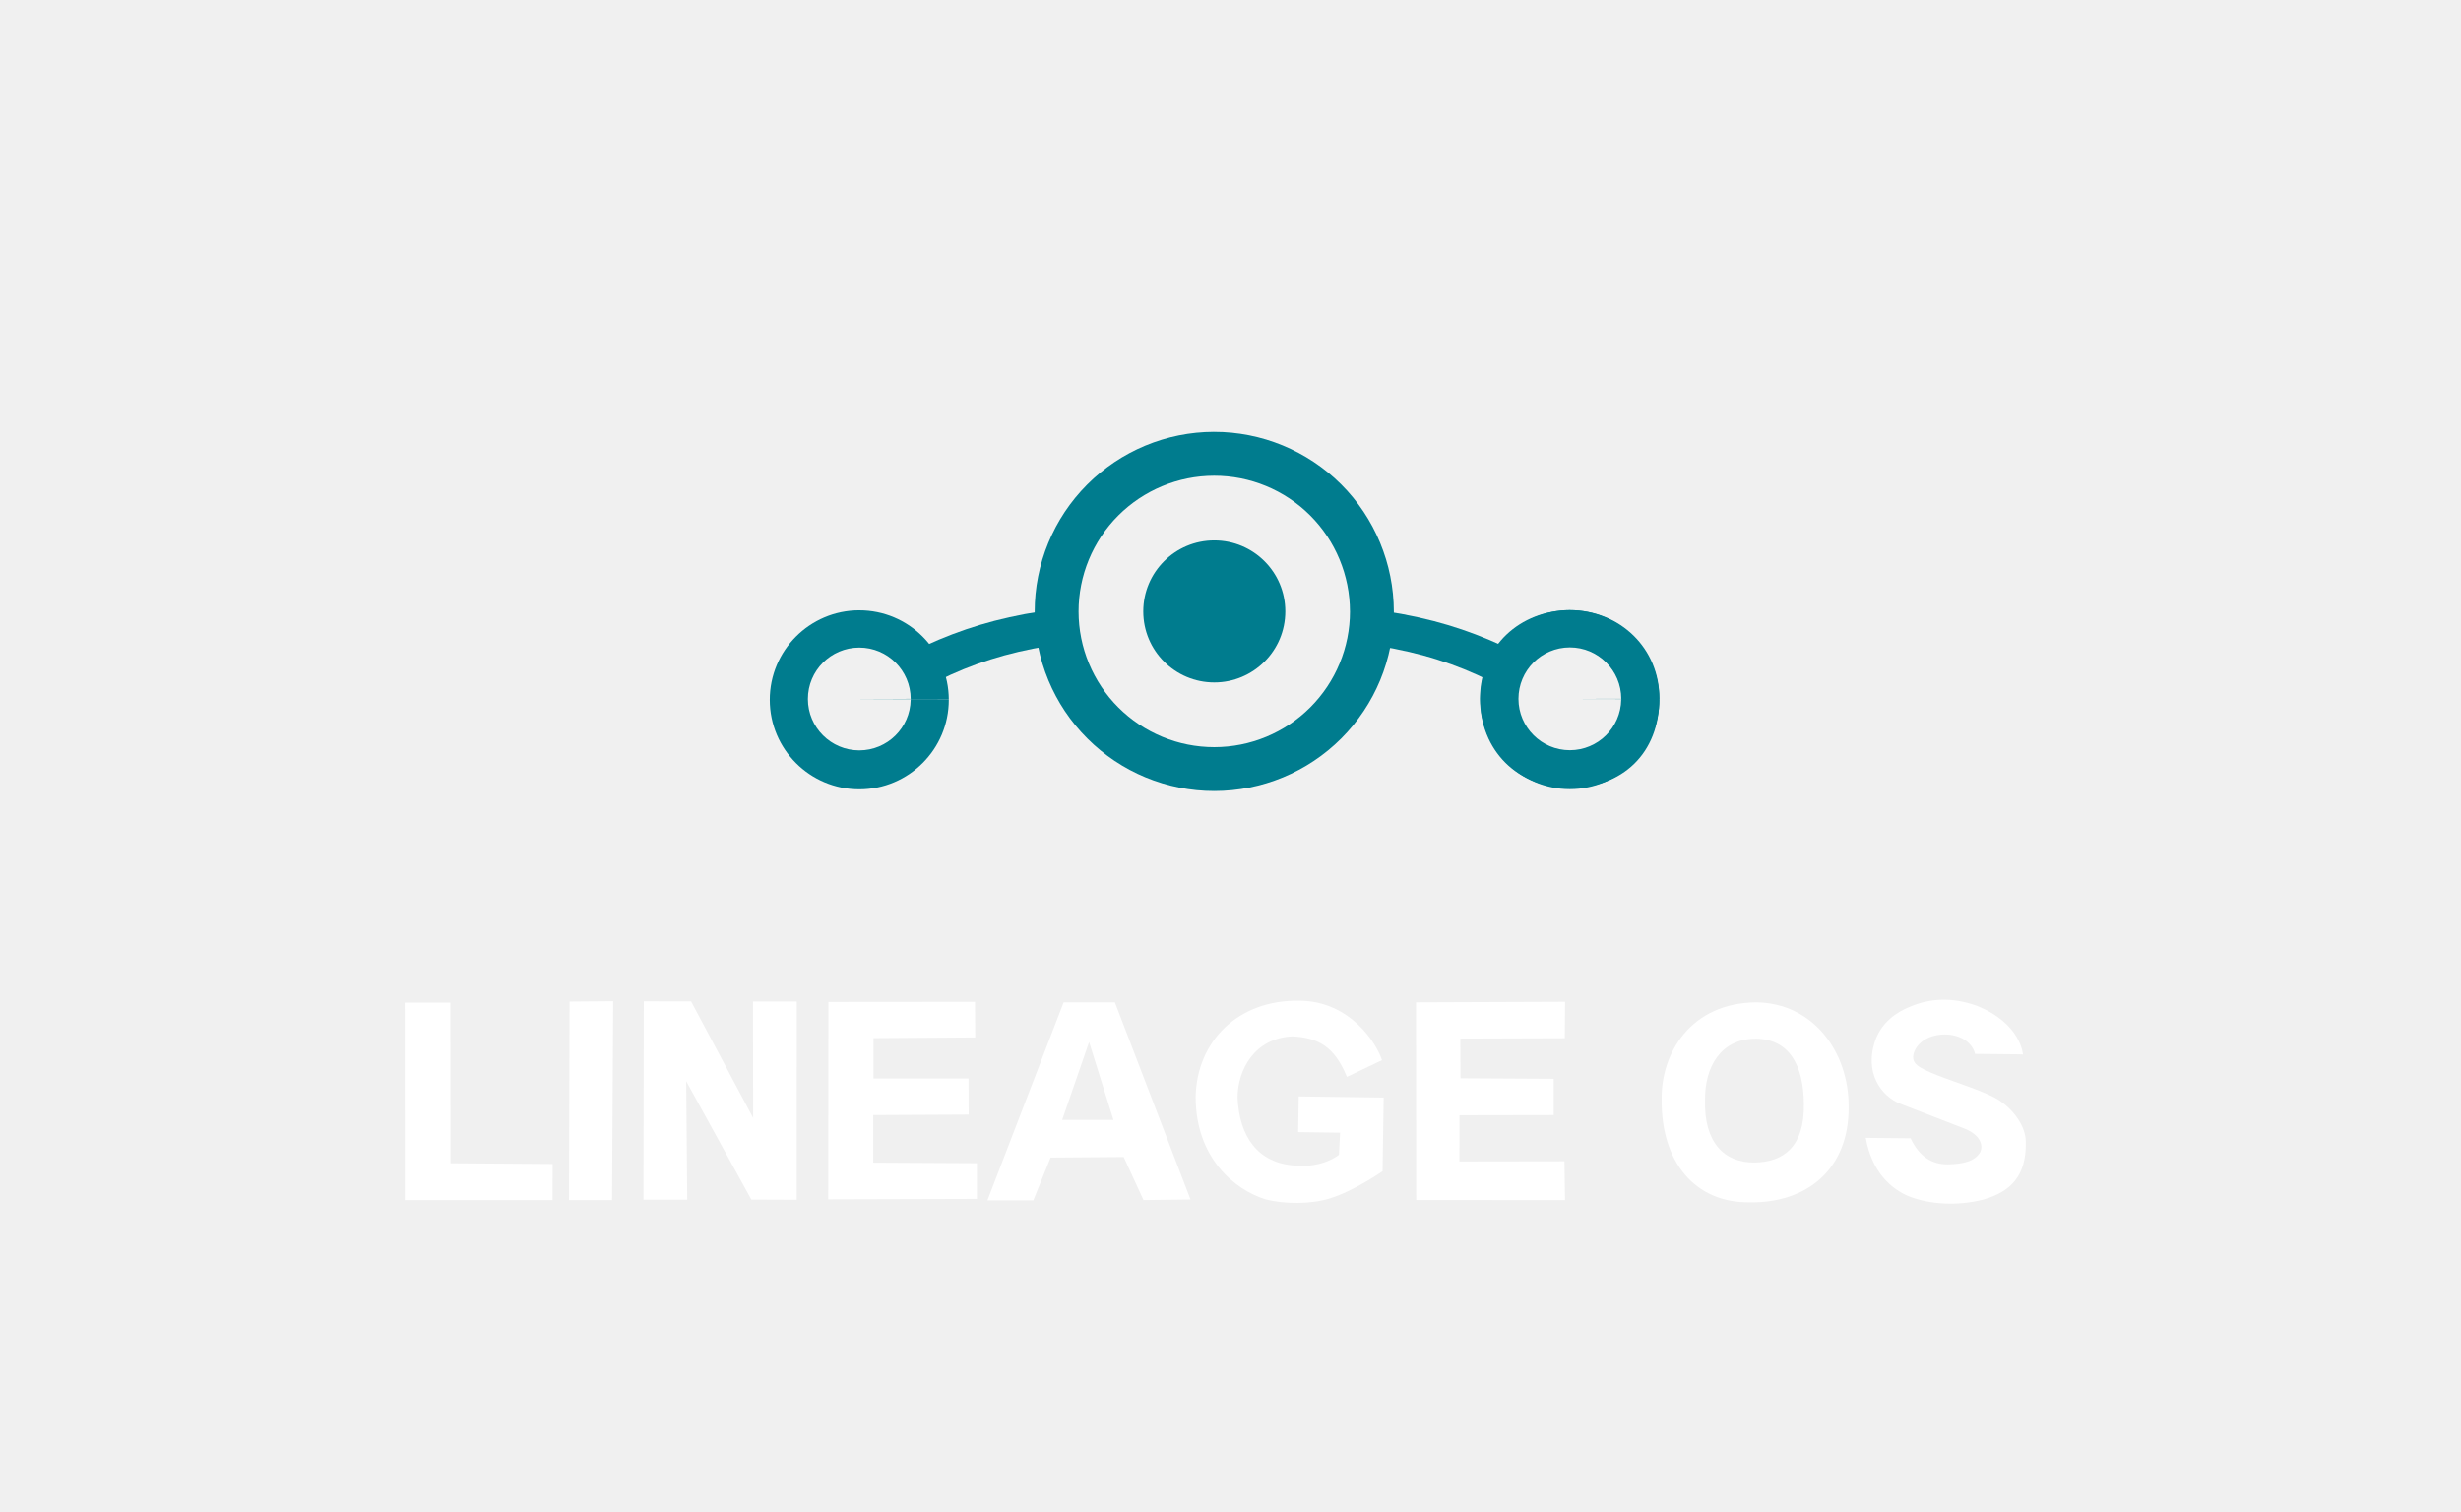
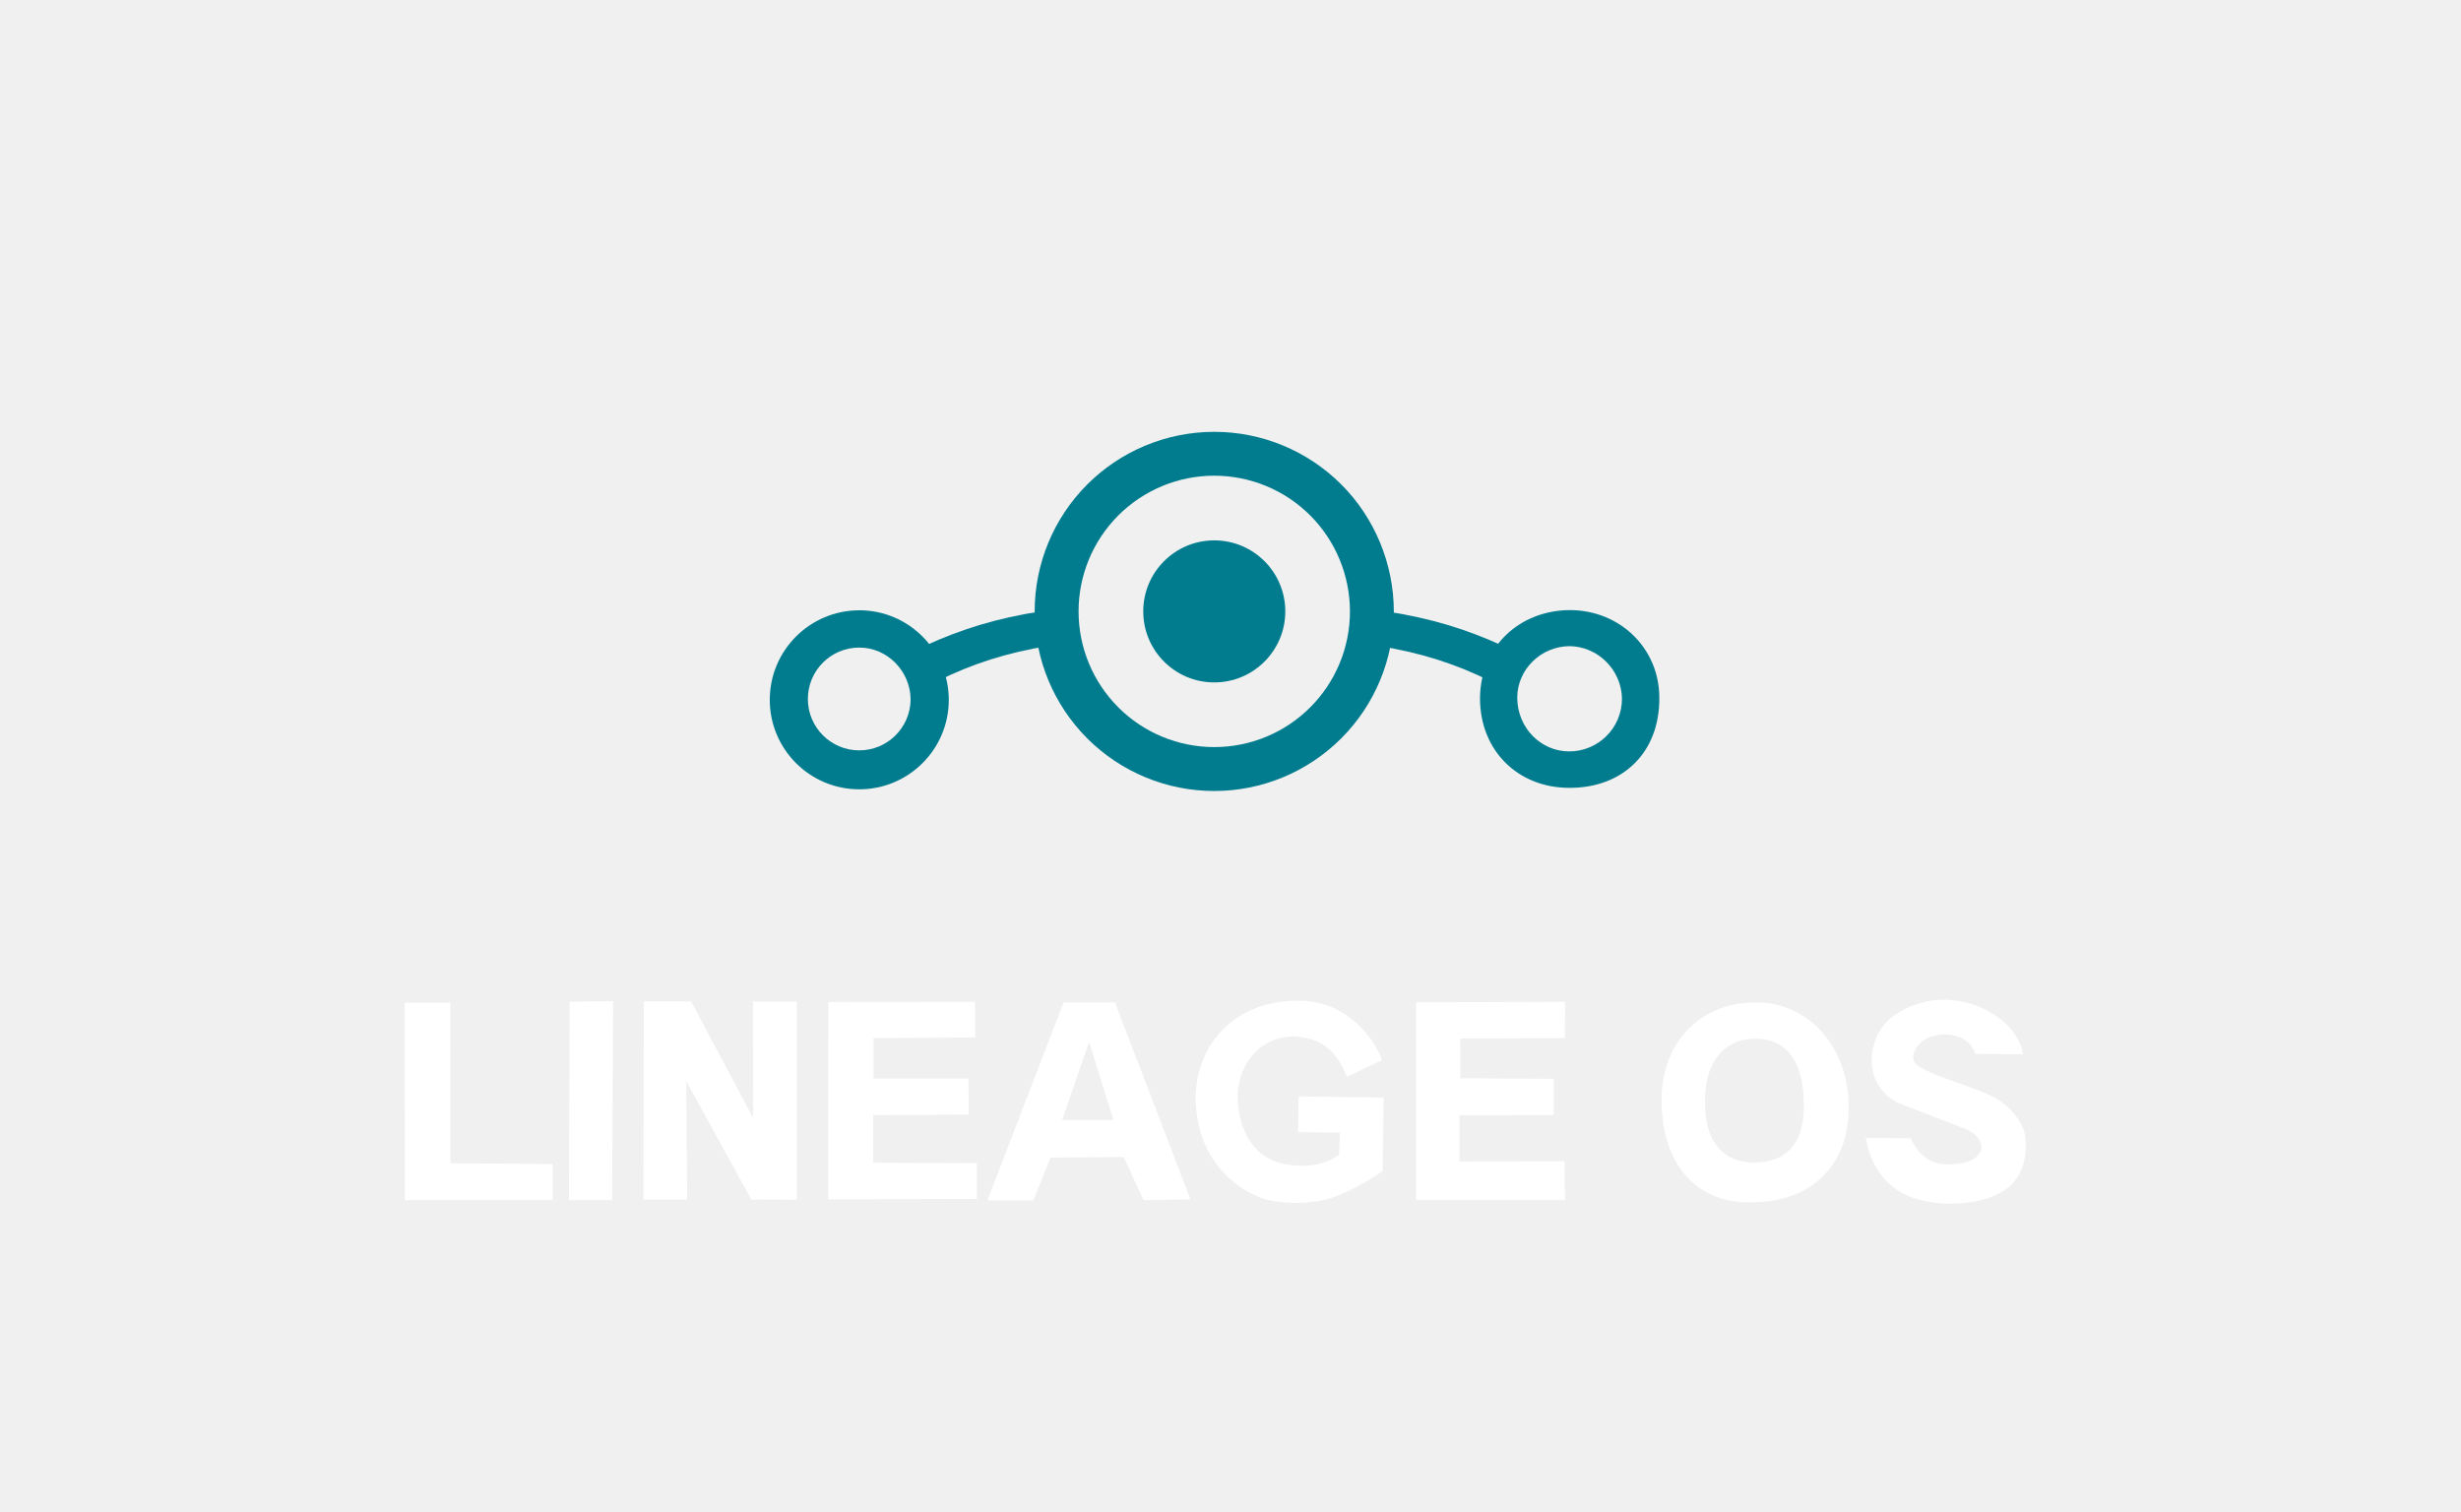
<svg xmlns="http://www.w3.org/2000/svg" width="57mm" height="35mm" viewBox="0 0 57 35" version="1.1" id="svg8">
  <defs id="defs2">
    <font horiz-adv-x="1024" id="font1366" horiz-origin-x="0" horiz-origin-y="0" vert-origin-x="45" vert-origin-y="90" vert-adv-y="90">
      <font-face units-per-em="1024" id="font-face1368" font-family="SVGFont 1" />
      <missing-glyph d="M0,0h1000v1024h-1000z" id="missing-glyph1370" />
    </font>
    <font vert-adv-y="90" vert-origin-y="90" vert-origin-x="45" horiz-origin-y="0" horiz-origin-x="0" id="font1366-2" horiz-adv-x="1024">
      <font-face font-family="SVGFont 1" id="font-face1368-2" units-per-em="1024" />
      <missing-glyph id="missing-glyph1370-4" d="M0,0h1000v1024h-1000z" />
    </font>
  </defs>
  <g id="layer1" transform="translate(0,-262)">
-     <g id="g8852" transform="matrix(0.398575,0,0,0.398575,34.38929,113.1188)" style="fill:#007c8e;fill-opacity:1;stroke:none;stroke-opacity:0">
-       <path id="path8690" d="m -15.734,398.628 c -2.767,0.004 -5.419,1.107 -7.373,3.066 -1.954,1.959 -3.05,4.614 -3.048,7.381 0.003,2.767 1.104,5.42 3.062,7.375 1.958,1.955 4.612,3.053 7.379,3.051 2.767,-0.001 5.42,-1.101 7.376,-3.058 1.956,-1.957 3.055,-4.611 3.055,-7.378 h -2.55 c 3.1e-6,2.091 -0.83,4.096 -2.308,5.575 -1.478,1.479 -3.483,2.31 -5.574,2.311 -2.091,0.001 -4.096,-0.828 -5.576,-2.306 -1.479,-1.477 -2.312,-3.482 -2.314,-5.572 -0.002,-2.091 0.826,-4.097 2.303,-5.577 1.477,-1.48 3.481,-2.313 5.571,-2.317 2.091,-0.003 4.097,0.824 5.578,2.3 1.481,1.476 2.315,3.495 2.319,5.586 h 2.55 c -0.005,-2.767 -1.109,-5.439 -3.069,-7.392 -1.96,-1.953 -4.615,-3.048 -7.382,-3.044 z" style="opacity:1;fill:#007c8e;fill-opacity:1;stroke:none;stroke-width:0.006;stroke-linecap:square;stroke-linejoin:round;stroke-miterlimit:4;stroke-dasharray:none;stroke-opacity:0;paint-order:markers stroke fill" />
-       <path id="path8597" d="m -32.515,411.053 0.726,2.049 c 2.002,-0.993 4.008,-1.644 6.483,-2.041 l -0.474,-2.003 c -2.583,0.397 -4.627,1.033 -6.736,1.996 z" style="fill:#007c8e;fill-opacity:1;stroke:none;stroke-width:0.006;stroke-linecap:butt;stroke-linejoin:miter;stroke-miterlimit:4;stroke-dasharray:none;stroke-opacity:0" />
-       <path id="path8597-6" d="m 1.054,411.065 -0.726,2.049 C -1.675,412.12 -3.68,411.47 -6.156,411.073 l 0.474,-2.003 c 2.583,0.397 4.627,1.033 6.736,1.996 z" style="fill:#007c8e;fill-opacity:1;stroke:none;stroke-width:0.006;stroke-linecap:butt;stroke-linejoin:miter;stroke-miterlimit:4;stroke-dasharray:none;stroke-opacity:0" />
-       <path id="path8585-3" d="m 4.937,408.989 c -2.873,0.015 -5.199,2.074 -5.214,5.13 0,3.026 2.196,5.199 5.191,5.199 3.072,0.015 5.245,-2.02 5.23,-5.214 0.015,-2.873 -2.272,-5.115 -5.207,-5.115 z m -0.015,2.095 c 1.635,0.015 3.066,1.407 3.051,3.043 0,1.742 -1.408,3.074 -3.058,3.074 -1.666,0 -3.012,-1.37 -3.028,-3.112 0,-1.651 1.369,-2.989 3.035,-3.005 z" style="fill:#007c8e;fill-opacity:1;stroke:none;stroke-width:0.006;stroke-linecap:butt;stroke-linejoin:miter;stroke-miterlimit:4;stroke-dasharray:none;stroke-opacity:0" />
-       <path d="m -11.591,409.064 a 4.127,4.127 0 0 1 -4.127,4.127 4.127,4.127 0 0 1 -4.127,-4.127 4.127,4.127 0 0 1 4.127,-4.127 4.127,4.127 0 0 1 4.127,4.127 l -4.127,2e-5 z" id="path8690-8-3" style="opacity:1;fill:#007c8e;fill-opacity:1;stroke:none;stroke-width:0.006;stroke-linecap:square;stroke-linejoin:round;stroke-miterlimit:4;stroke-dasharray:none;stroke-opacity:0;paint-order:markers stroke fill" />
-       <path id="path8722" d="m -36.355,408.999 a 5.201,5.201 0 0 0 -5.194,5.206 5.201,5.201 0 0 0 5.204,5.196 5.201,5.201 0 0 0 5.199,-5.201 h -2.217 a 2.987,2.987 0 0 1 -2.983,2.938 2.987,2.987 0 0 1 -2.988,-2.984 2.987,2.987 0 0 1 2.982,-2.989 2.987,2.987 0 0 1 2.991,2.981 l -2.987,0.006 h 2.987 a 2.987,2.987 0 0 1 -0.002,0.043 l 2.217,-0.004 a 5.201,5.201 0 0 0 -5.209,-5.191 z m 2.992,5.195 -2.984,0.006 h 2.984 a 2.987,2.987 0 0 0 2.94e-4,-0.006 z" style="opacity:1;fill:#007c8e;fill-opacity:1;stroke:none;stroke-width:0.006;stroke-linecap:square;stroke-linejoin:round;stroke-miterlimit:4;stroke-dasharray:none;stroke-opacity:0;paint-order:markers stroke fill" />
-       <path id="path8722-7" d="m 4.937,408.989 a 5.201,5.201 0 0 0 -5.194,5.206 5.201,5.201 0 0 0 5.204,5.196 5.201,5.201 0 0 0 5.199,-5.201 H 7.929 a 2.987,2.987 0 0 1 -2.983,2.938 2.987,2.987 0 0 1 -2.988,-2.984 2.987,2.987 0 0 1 2.982,-2.989 2.987,2.987 0 0 1 2.991,2.981 l -2.987,0.006 H 7.931 a 2.987,2.987 0 0 1 -0.002,0.043 l 2.217,-0.004 a 5.201,5.201 0 0 0 -5.209,-5.191 z m 2.992,5.195 -2.984,0.006 h 2.984 a 2.987,2.987 0 0 0 2.814e-4,-0.006 z" style="opacity:1;fill:#007c8e;fill-opacity:1;stroke:none;stroke-width:0.006;stroke-linecap:square;stroke-linejoin:round;stroke-miterlimit:4;stroke-dasharray:none;stroke-opacity:0;paint-order:markers stroke fill" />
-     </g>
+     <path style="opacity:1;fill:#007c8e;fill-opacity:1;stroke:none;stroke-width:0.002;stroke-linecap:square;stroke-linejoin:round;stroke-miterlimit:4;stroke-dasharray:none;stroke-opacity:0;paint-order:markers stroke fill" d="m 28.118,272.002 c -1.103,0.002 -2.16,0.441 -2.939,1.222 -0.779,0.781 -1.216,1.839 -1.215,2.942 0.001,1.103 0.44,2.16 1.22,2.939 0.78,0.779 1.838,1.217 2.941,1.216 1.103,-4e-4 2.16,-0.439 2.94,-1.219 0.78,-0.78 1.218,-1.838 1.218,-2.941 h -1.016 c 1e-6,0.833 -0.331,1.633 -0.92,2.222 -0.589,0.589 -1.388,0.921 -2.222,0.921 -0.833,4e-4 -1.633,-0.33 -2.222,-0.919 -0.59,-0.589 -0.921,-1.388 -0.922,-2.221 -8.76e-4,-0.833 0.329,-1.633 0.918,-2.223 0.589,-0.59 1.387,-0.922 2.221,-0.923 0.833,-10e-4 1.633,0.329 2.223,0.917 0.59,0.588 0.923,1.393 0.924,2.226 h 1.016 c -0.002,-1.103 -0.442,-2.168 -1.223,-2.946 -0.781,-0.778 -1.839,-1.215 -2.942,-1.213 z" id="path8690" />
+     <path style="fill:#007c8e;fill-opacity:1;stroke:none;stroke-width:0.002;stroke-linecap:butt;stroke-linejoin:miter;stroke-miterlimit:4;stroke-dasharray:none;stroke-opacity:0" d="m 21.43,276.954 0.29,0.817 c 0.798,-0.396 1.597,-0.655 2.584,-0.814 l -0.189,-0.798 c -1.029,0.158 -1.844,0.412 -2.685,0.795 z" id="path8597" />
+     <path style="fill:#007c8e;fill-opacity:1;stroke:none;stroke-width:0.002;stroke-linecap:butt;stroke-linejoin:miter;stroke-miterlimit:4;stroke-dasharray:none;stroke-opacity:0" d="m 34.809,276.959 -0.29,0.817 c -0.798,-0.396 -1.597,-0.655 -2.584,-0.814 l 0.189,-0.798 c 1.029,0.158 1.844,0.412 2.685,0.795 z" id="path8597-6" />
+     <path style="fill:#007c8e;fill-opacity:1;stroke:none;stroke-width:0.002;stroke-linecap:butt;stroke-linejoin:miter;stroke-miterlimit:4;stroke-dasharray:none;stroke-opacity:0" d="m 36.357,276.131 c -1.145,0.006 -2.072,0.826 -2.078,2.045 0,1.206 0.875,2.072 2.069,2.072 1.224,0.006 2.09,-0.805 2.084,-2.078 0.006,-1.145 -0.906,-2.039 -2.075,-2.039 z m -0.006,0.835 c 0.652,0.006 1.203,0.542 1.216,1.213 0,0.694 -0.561,1.225 -1.219,1.225 -0.664,0 -1.201,-0.546 -1.207,-1.24 0,-0.658 0.546,-1.191 1.21,-1.198 z" id="path8585-3" />
+     <path style="opacity:1;fill:#007c8e;fill-opacity:1;stroke:none;stroke-width:0.002;stroke-linecap:square;stroke-linejoin:round;stroke-miterlimit:4;stroke-dasharray:none;stroke-opacity:0;paint-order:markers stroke fill" id="path8690-8-3" d="m 29.769,276.161 a 1.645,1.645 0 0 1 -1.645,1.645 1.645,1.645 0 0 1 -1.645,-1.645 1.645,1.645 0 0 1 1.645,-1.645 1.645,1.645 0 0 1 1.645,1.645 l -1.645,0 z" />
+     <path style="opacity:1;fill:#007c8e;fill-opacity:1;stroke:none;stroke-width:0.002;stroke-linecap:square;stroke-linejoin:round;stroke-miterlimit:4;stroke-dasharray:none;stroke-opacity:0;paint-order:markers stroke fill" d="m 19.899,276.136 c -1.145,0.002 -2.071,0.931 -2.07,2.075 0.001,1.145 0.93,2.072 2.074,2.071 1.145,-5.6e-4 2.072,-0.929 2.072,-2.073 h -0.884 c -0.011,0.649 -0.539,1.17 -1.189,1.171 -0.657,3.2e-4 -1.19,-0.532 -1.191,-1.189 -6.32e-4,-0.657 0.531,-1.191 1.189,-1.192 0.657,-9.6e-4 1.19,0.552 1.191,1.21 l -1.189,-3.6e-4 1.189,3.6e-4 c 0,0 3.33e-4,-0.006 0,4e-5 l 0.884,-4e-5 c -0.002,-1.145 -0.932,-2.076 -2.076,-2.074 z m 1.192,2.073 -1.189,-3.6e-4 1.189,4e-4 z" id="path8722" />
    <path style="fill:#ffffff;fill-opacity:1;stroke:none;stroke-width:0;stroke-linecap:butt;stroke-linejoin:miter;stroke-miterlimit:4;stroke-dasharray:none;stroke-opacity:0" d="m 36.249,285.203 -3.452,0.013 0.004,4.579 3.447,9.2e-4 -0.013,-0.899 -2.433,0.004 0.002,-1.07 2.182,-0.004 v -0.84 l -2.159,-0.012 -0.004,-0.92 2.42,-0.008 z" id="path8569" />
    <path style="fill:#ffffff;fill-opacity:1;stroke:none;stroke-width:0.023px;stroke-linecap:butt;stroke-linejoin:miter;stroke-opacity:0" d="m 32.009,286.555 -0.813,0.387 c -0.297,-0.726 -0.685,-0.905 -1.26,-0.938 -0.878,0.04 -1.268,0.768 -1.273,1.417 0.04,0.911 0.476,1.523 1.334,1.575 0.654,0.059 1.015,-0.249 1.015,-0.249 l 0.026,-0.512 -0.971,-0.013 0.013,-0.827 1.968,0.026 -0.026,1.706 c 0,0 -0.659,0.458 -1.22,0.63 -0.416,0.132 -1.044,0.14 -1.493,0.021 -0.705,-0.219 -1.623,-0.953 -1.616,-2.389 0.031,-1.256 0.966,-2.24 2.414,-2.211 1.182,0.013 1.79,1.015 1.902,1.378 z" id="path8571" />
    <path style="fill:#ffffff;fill-opacity:1;stroke:none;stroke-width:0.023px;stroke-linecap:butt;stroke-linejoin:miter;stroke-opacity:0" d="m 25.822,285.216 -1.187,3.6e-4 -1.765,4.586 1.063,2.3e-4 0.4,-0.991 1.693,-0.013 0.459,0.997 1.089,-0.013 z m -0.597,0.918 0.564,1.805 h -1.188 z" id="path8573" />
    <path style="fill:#ffffff;fill-opacity:1;stroke:none;stroke-width:0.023px;stroke-linecap:butt;stroke-linejoin:miter;stroke-opacity:0" d="m 22.582,285.204 -3.395,0.003 -0.004,4.572 3.444,-0.01 v -0.827 l -2.402,-0.013 v -1.102 l 2.21,-0.011 -0.003,-0.836 -2.2,-0.001 -8.43e-4,-0.934 2.356,-0.016 z" id="path8577" />
    <path style="fill:#ffffff;fill-opacity:1;stroke:none;stroke-width:0.023px;stroke-linecap:butt;stroke-linejoin:miter;stroke-opacity:0" d="m 14.903,289.787 h 1.014 l -0.024,-2.745 1.509,2.743 1.051,0.004 8.52e-4,-4.593 -1.014,3.1e-4 0.004,2.697 -1.437,-2.699 -1.096,-0.002 z" id="path8579" />
    <path style="fill:#ffffff;fill-opacity:1;stroke:none;stroke-width:0.023px;stroke-linecap:butt;stroke-linejoin:miter;stroke-opacity:0" d="m 13.192,285.198 -0.013,4.598 h 0.997 l 0.026,-4.606 z" id="path8581" />
    <path style="fill:#ffffff;fill-opacity:1;stroke:none;stroke-width:0.023px;stroke-linecap:butt;stroke-linejoin:miter;stroke-opacity:0" d="m 9.373,285.222 1.057,10e-4 0.004,3.72 2.366,0.017 -0.002,0.836 H 9.376 Z" id="path8583" />
    <path style="fill:#ffffff;fill-opacity:1;stroke:none;stroke-width:0.009;stroke-linecap:butt;stroke-linejoin:miter;stroke-miterlimit:4;stroke-dasharray:none;stroke-opacity:0" d="m 46.757,286.42 -1.012,-0.01 c -0.151,-0.601 -1.243,-0.595 -1.422,-0.011 -0.056,0.231 0.082,0.321 0.555,0.509 0.431,0.171 1.155,0.387 1.456,0.597 0.309,0.216 0.587,0.582 0.586,0.951 0.014,0.773 -0.343,1.144 -0.982,1.328 -0.623,0.157 -1.239,0.108 -1.703,-0.066 -0.436,-0.173 -0.882,-0.575 -1.022,-1.363 l 1.04,0.01 c 0.197,0.419 0.485,0.607 0.866,0.604 0.353,-0.01 0.623,-0.066 0.75,-0.292 0.055,-0.124 0.033,-0.383 -0.384,-0.543 -0.284,-0.11 -1.487,-0.575 -1.487,-0.575 -0.403,-0.165 -0.847,-0.698 -0.551,-1.498 0.149,-0.374 0.455,-0.614 0.807,-0.75 0.432,-0.181 0.944,-0.227 1.529,-0.016 1.028,0.411 1.071,1.128 1.071,1.128 z" id="path8563-2" />
    <path style="fill:#ffffff;fill-opacity:1;stroke:none;stroke-width:0;stroke-linecap:butt;stroke-linejoin:miter;stroke-miterlimit:4;stroke-dasharray:none;stroke-opacity:0" d="m 40.679,285.216 c -0.022,-2.8e-4 0.028,-2.5e-4 0.005,0 -1.519,0.008 -2.218,1.172 -2.198,2.26 -0.01,1.451 0.78,2.382 2.028,2.372 1.337,0.024 2.323,-0.77 2.303,-2.23 0,-1.264 -0.828,-2.386 -2.138,-2.402 z m -0.026,0.842 c 0.796,0.002 1.12,0.623 1.127,1.51 0.018,0.983 -0.463,1.349 -1.144,1.358 -0.71,0.007 -1.172,-0.477 -1.145,-1.447 -0.01,-0.757 0.359,-1.416 1.162,-1.42 z" id="path8565-1" />
  </g>
  <style type="text/css" id="style10191">
	.st0{fill:url(#SVGID_1_);}
	.st1{fill:url(#path6490_1_);}
	.st2{fill:url(#path4323_1_);stroke:#2E3436;stroke-width:1;stroke-miterlimit:10;}
	.st3{fill:url(#path6480_1_);}
	.st4{opacity:0.185;fill:none;stroke:url(#path8520_1_);stroke-width:1;stroke-miterlimit:10;enable-background:new    ;}
	.st5{fill:url(#path4357_1_);stroke:#888A85;stroke-width:0.783;stroke-miterlimit:10;}
	.st6{fill:url(#path5198_1_);stroke:#000000;stroke-width:1;stroke-miterlimit:10;}
	.st7{fill:#2E3436;stroke:#000000;stroke-width:1.174;stroke-miterlimit:10;}
	.st8{opacity:0.281;fill:none;stroke:url(#path6450_1_);stroke-width:1;stroke-miterlimit:10;enable-background:new    ;}
	.st9{fill:#FFFFFF;}
	.st10{fill:url(#path6462_1_);stroke:#888A85;stroke-width:0.667;stroke-miterlimit:10;}
	.st11{fill:#2E3436;stroke:#000000;stroke-width:1;stroke-miterlimit:10;}
	.st12{fill:url(#path6937_1_);stroke:#673907;stroke-width:2.461;stroke-linecap:round;}
	.st13{fill:url(#path6935_1_);stroke:#888A85;stroke-width:2.461;stroke-linecap:round;}
	.st14{fill:none;stroke:#FFFFFF;stroke-width:2.461;stroke-linecap:round;stroke-linejoin:round;}
	.st15{fill:url(#path6933_1_);}
	.st16{opacity:0.528;fill:#FFFFFF;enable-background:new    ;}
	.st17{opacity:0.428;fill:url(#path1571_1_);enable-background:new    ;}
	.st18{fill:url(#path8532_1_);}
</style>
  <style id="style10191-5" type="text/css">
	.st0{fill:url(#SVGID_1_);}
	.st1{fill:url(#path6490_1_);}
	.st2{fill:url(#path4323_1_);stroke:#2E3436;stroke-width:1;stroke-miterlimit:10;}
	.st3{fill:url(#path6480_1_);}
	.st4{opacity:0.185;fill:none;stroke:url(#path8520_1_);stroke-width:1;stroke-miterlimit:10;enable-background:new    ;}
	.st5{fill:url(#path4357_1_);stroke:#888A85;stroke-width:0.783;stroke-miterlimit:10;}
	.st6{fill:url(#path5198_1_);stroke:#000000;stroke-width:1;stroke-miterlimit:10;}
	.st7{fill:#2E3436;stroke:#000000;stroke-width:1.174;stroke-miterlimit:10;}
	.st8{opacity:0.281;fill:none;stroke:url(#path6450_1_);stroke-width:1;stroke-miterlimit:10;enable-background:new    ;}
	.st9{fill:#FFFFFF;}
	.st10{fill:url(#path6462_1_);stroke:#888A85;stroke-width:0.667;stroke-miterlimit:10;}
	.st11{fill:#2E3436;stroke:#000000;stroke-width:1;stroke-miterlimit:10;}
	.st12{fill:url(#path6937_1_);stroke:#673907;stroke-width:2.461;stroke-linecap:round;}
	.st13{fill:url(#path6935_1_);stroke:#888A85;stroke-width:2.461;stroke-linecap:round;}
	.st14{fill:none;stroke:#FFFFFF;stroke-width:2.461;stroke-linecap:round;stroke-linejoin:round;}
	.st15{fill:url(#path6933_1_);}
	.st16{opacity:0.528;fill:#FFFFFF;enable-background:new    ;}
	.st17{opacity:0.428;fill:url(#path1571_1_);enable-background:new    ;}
	.st18{fill:url(#path8532_1_);}
</style>
</svg>
